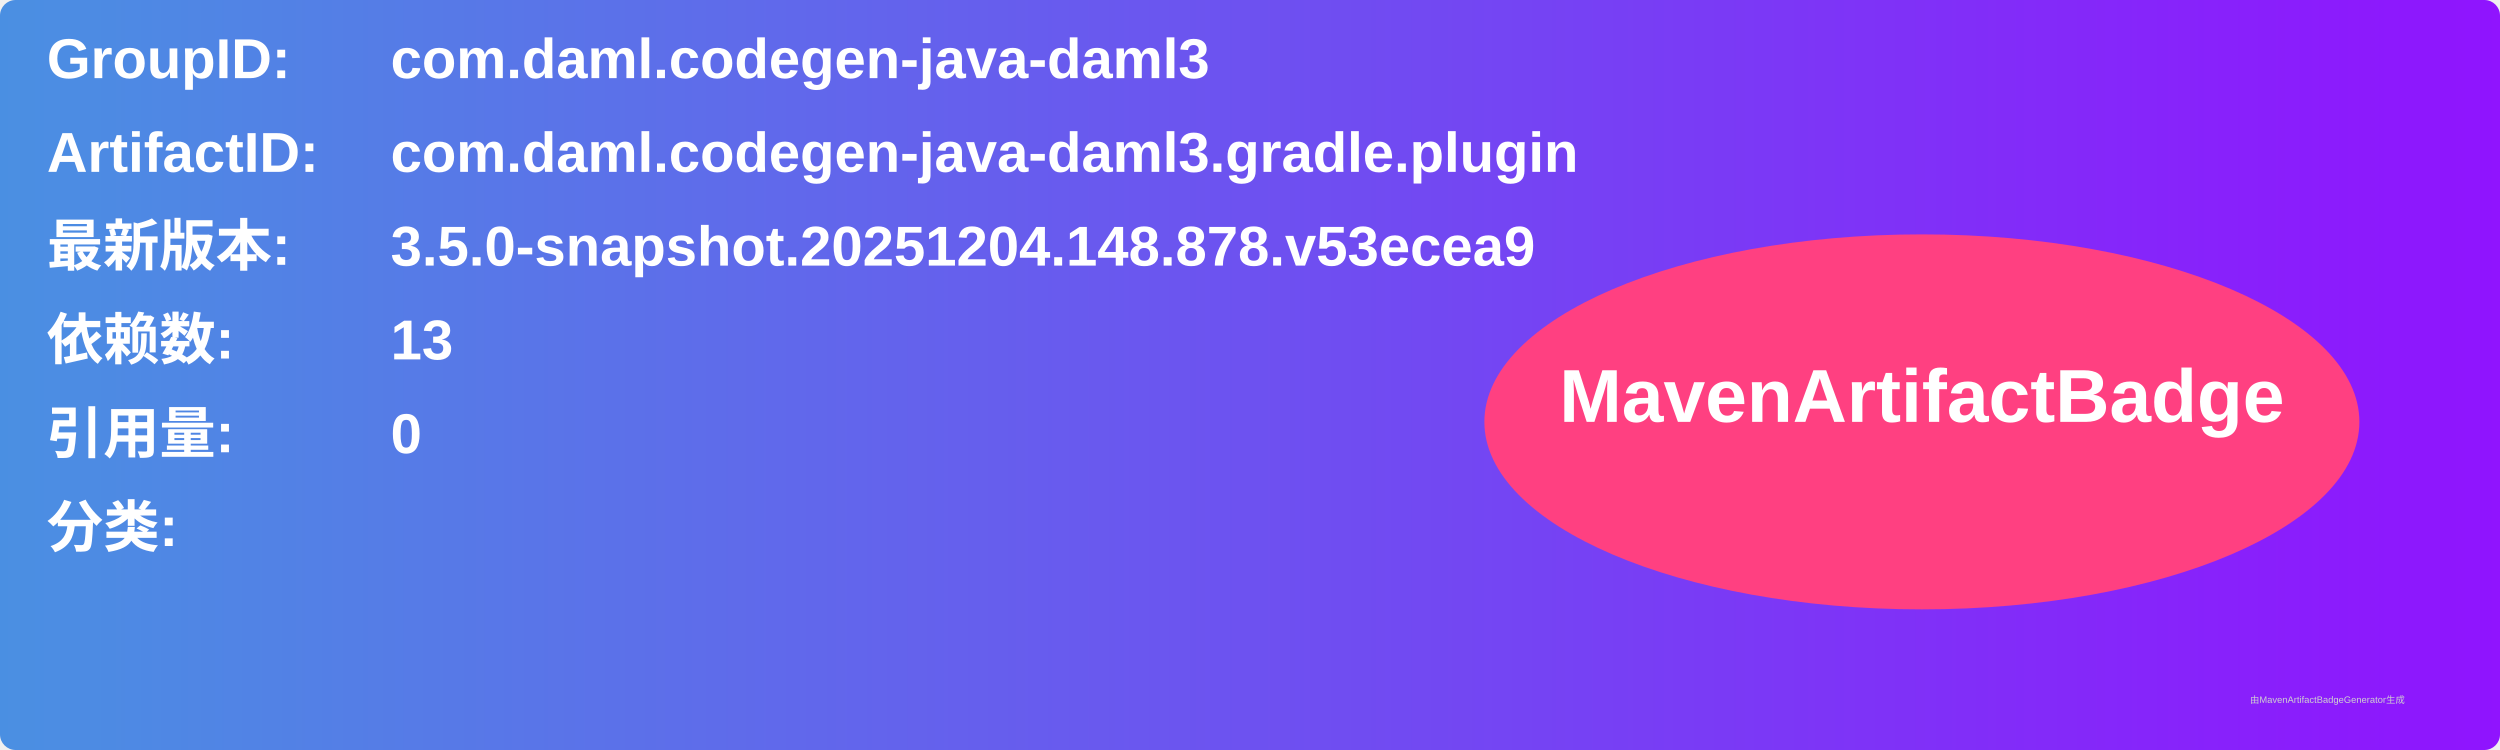
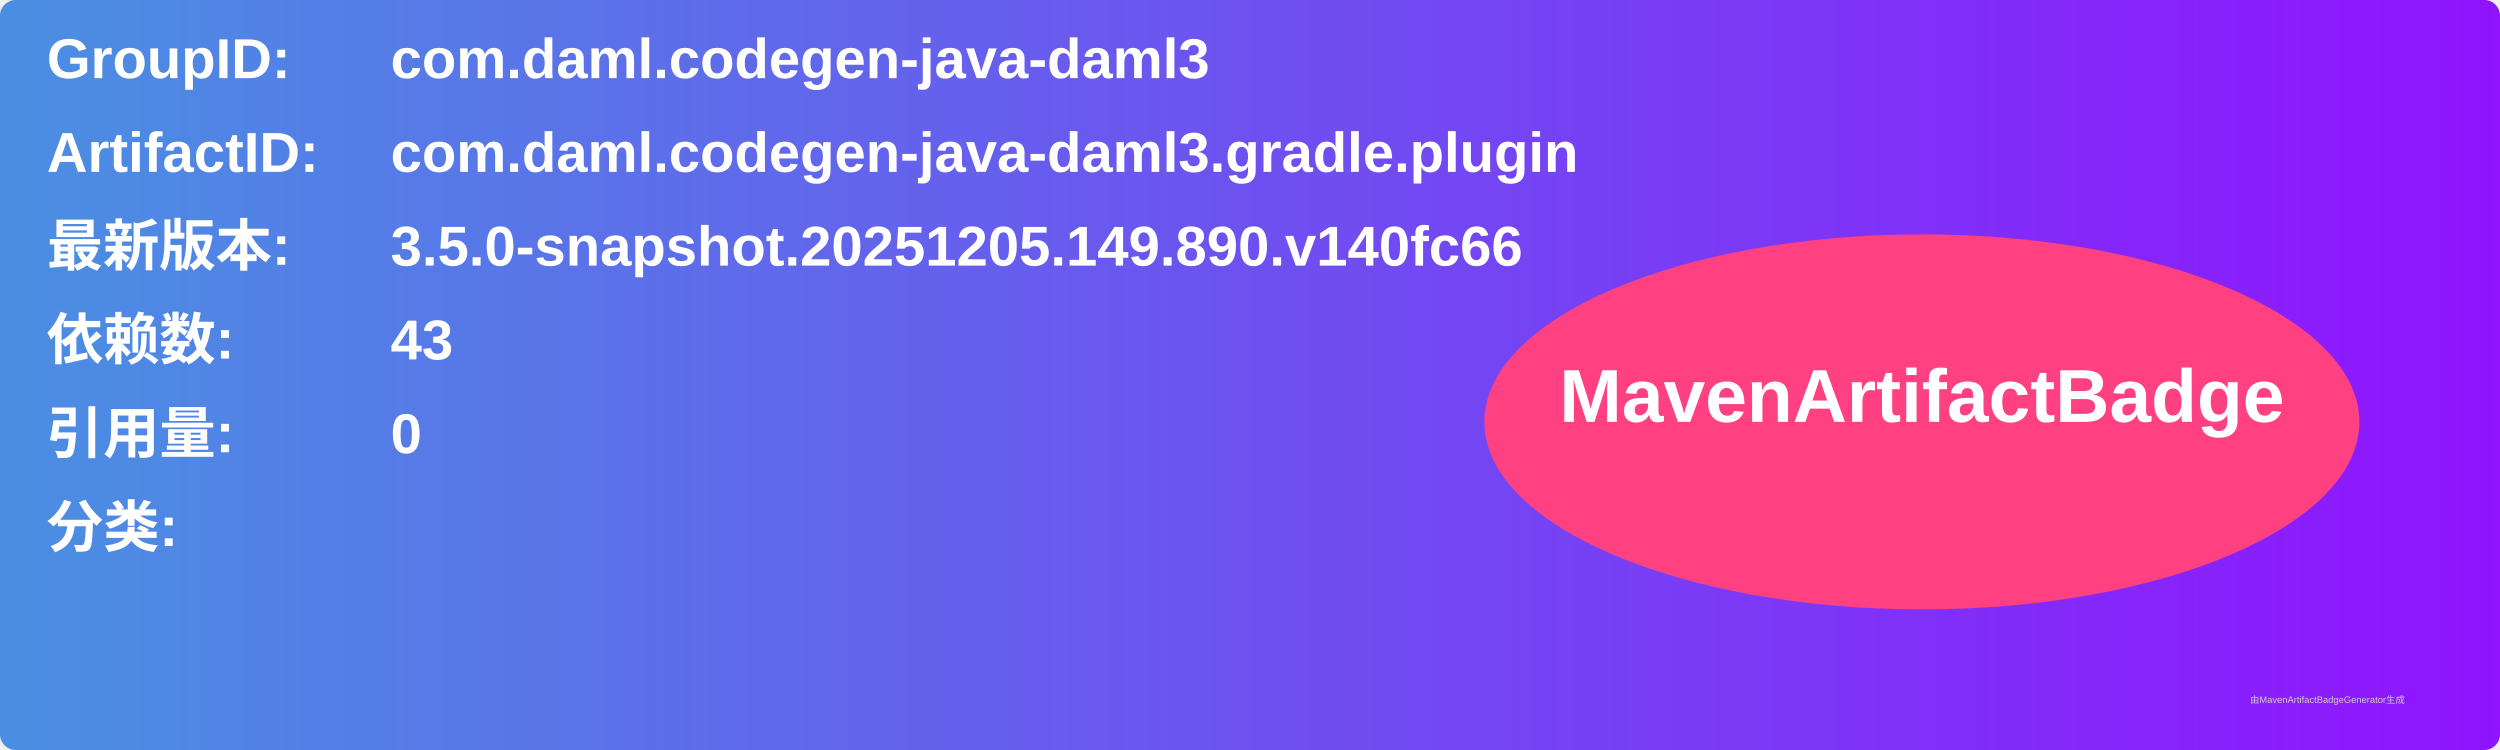
<svg xmlns="http://www.w3.org/2000/svg" width="800" height="240" viewBox="0 0 800 240">
  <linearGradient id="grad" x1="0%" y1="0%" x2="100%" y2="0%">
    <stop offset="0%" stop-color="#4a90e2" />
    <stop offset="100%" stop-color="#9013fe" />
  </linearGradient>
  <rect width="100%" height="100%" rx="5" ry="5" fill="url(#grad)" />
  <g transform="translate(15, 15)">
    <text x="0" y="10" font-family="Arial" font-size="18" fill="white" font-weight="bold" width="260">GroupID:</text>
    <text x="110" y="10" font-family="Arial" font-size="18" fill="white" font-weight="bold" width="460">com.daml.codegen-java-daml3</text>
    <text x="0" y="40" font-family="Arial" font-size="18" fill="white" font-weight="bold" width="260">ArtifactID:</text>
    <text x="110" y="40" font-family="Arial" font-size="18" fill="white" font-weight="bold" width="460">com.daml.codegen-java-daml3.gradle.plugin</text>
    <text x="0" y="70" font-family="Arial" font-size="18" fill="white" font-weight="bold">最新版本:</text>
    <text x="110" y="70" font-family="Arial" font-size="18" fill="white" font-weight="bold">
-       <tspan font-weight="bold">3.5.0-snapshot.20251204.148.878.v53ecea9</tspan>
+       <tspan font-weight="bold">3.5.0-snapshot.20251205.149.890.v140fc66</tspan>
    </text>
    <text x="0" y="100" font-family="Arial" font-size="18" fill="white" font-weight="bold">依赖数: </text>
    <text x="110" y="100" font-family="Arial" font-size="18" fill="white">
-       <tspan font-weight="bold">13</tspan>
+       <tspan font-weight="bold">43</tspan>
    </text>
    <text x="0" y="130" font-family="Arial" font-size="18" fill="white" font-weight="bold">引用量: </text>
    <text x="110" y="130" font-family="Arial" font-size="18" fill="white">
      <tspan font-weight="bold">0</tspan>
    </text>
    <text x="0" y="160" font-family="Arial" font-size="18" fill="white" font-weight="bold">分类:</text>
    <text x="10" y="190" font-family="Arial" font-size="10" fill="white">
      <tspan font-weight="bold" />
    </text>
    <ellipse cx="600" cy="120" rx="140" ry="60" fill="#ff4081" />
    <text x="600" y="120" text-anchor="middle" font-family="Arial" font-size="24" fill="white" font-weight="bold">MavenArtifactBadge</text>
  </g>
  <text x="720" y="225" font-family="Arial" font-size="3" fill="#d0d0d0">由MavenArtifactBadgeGenerator生成</text>
</svg>
